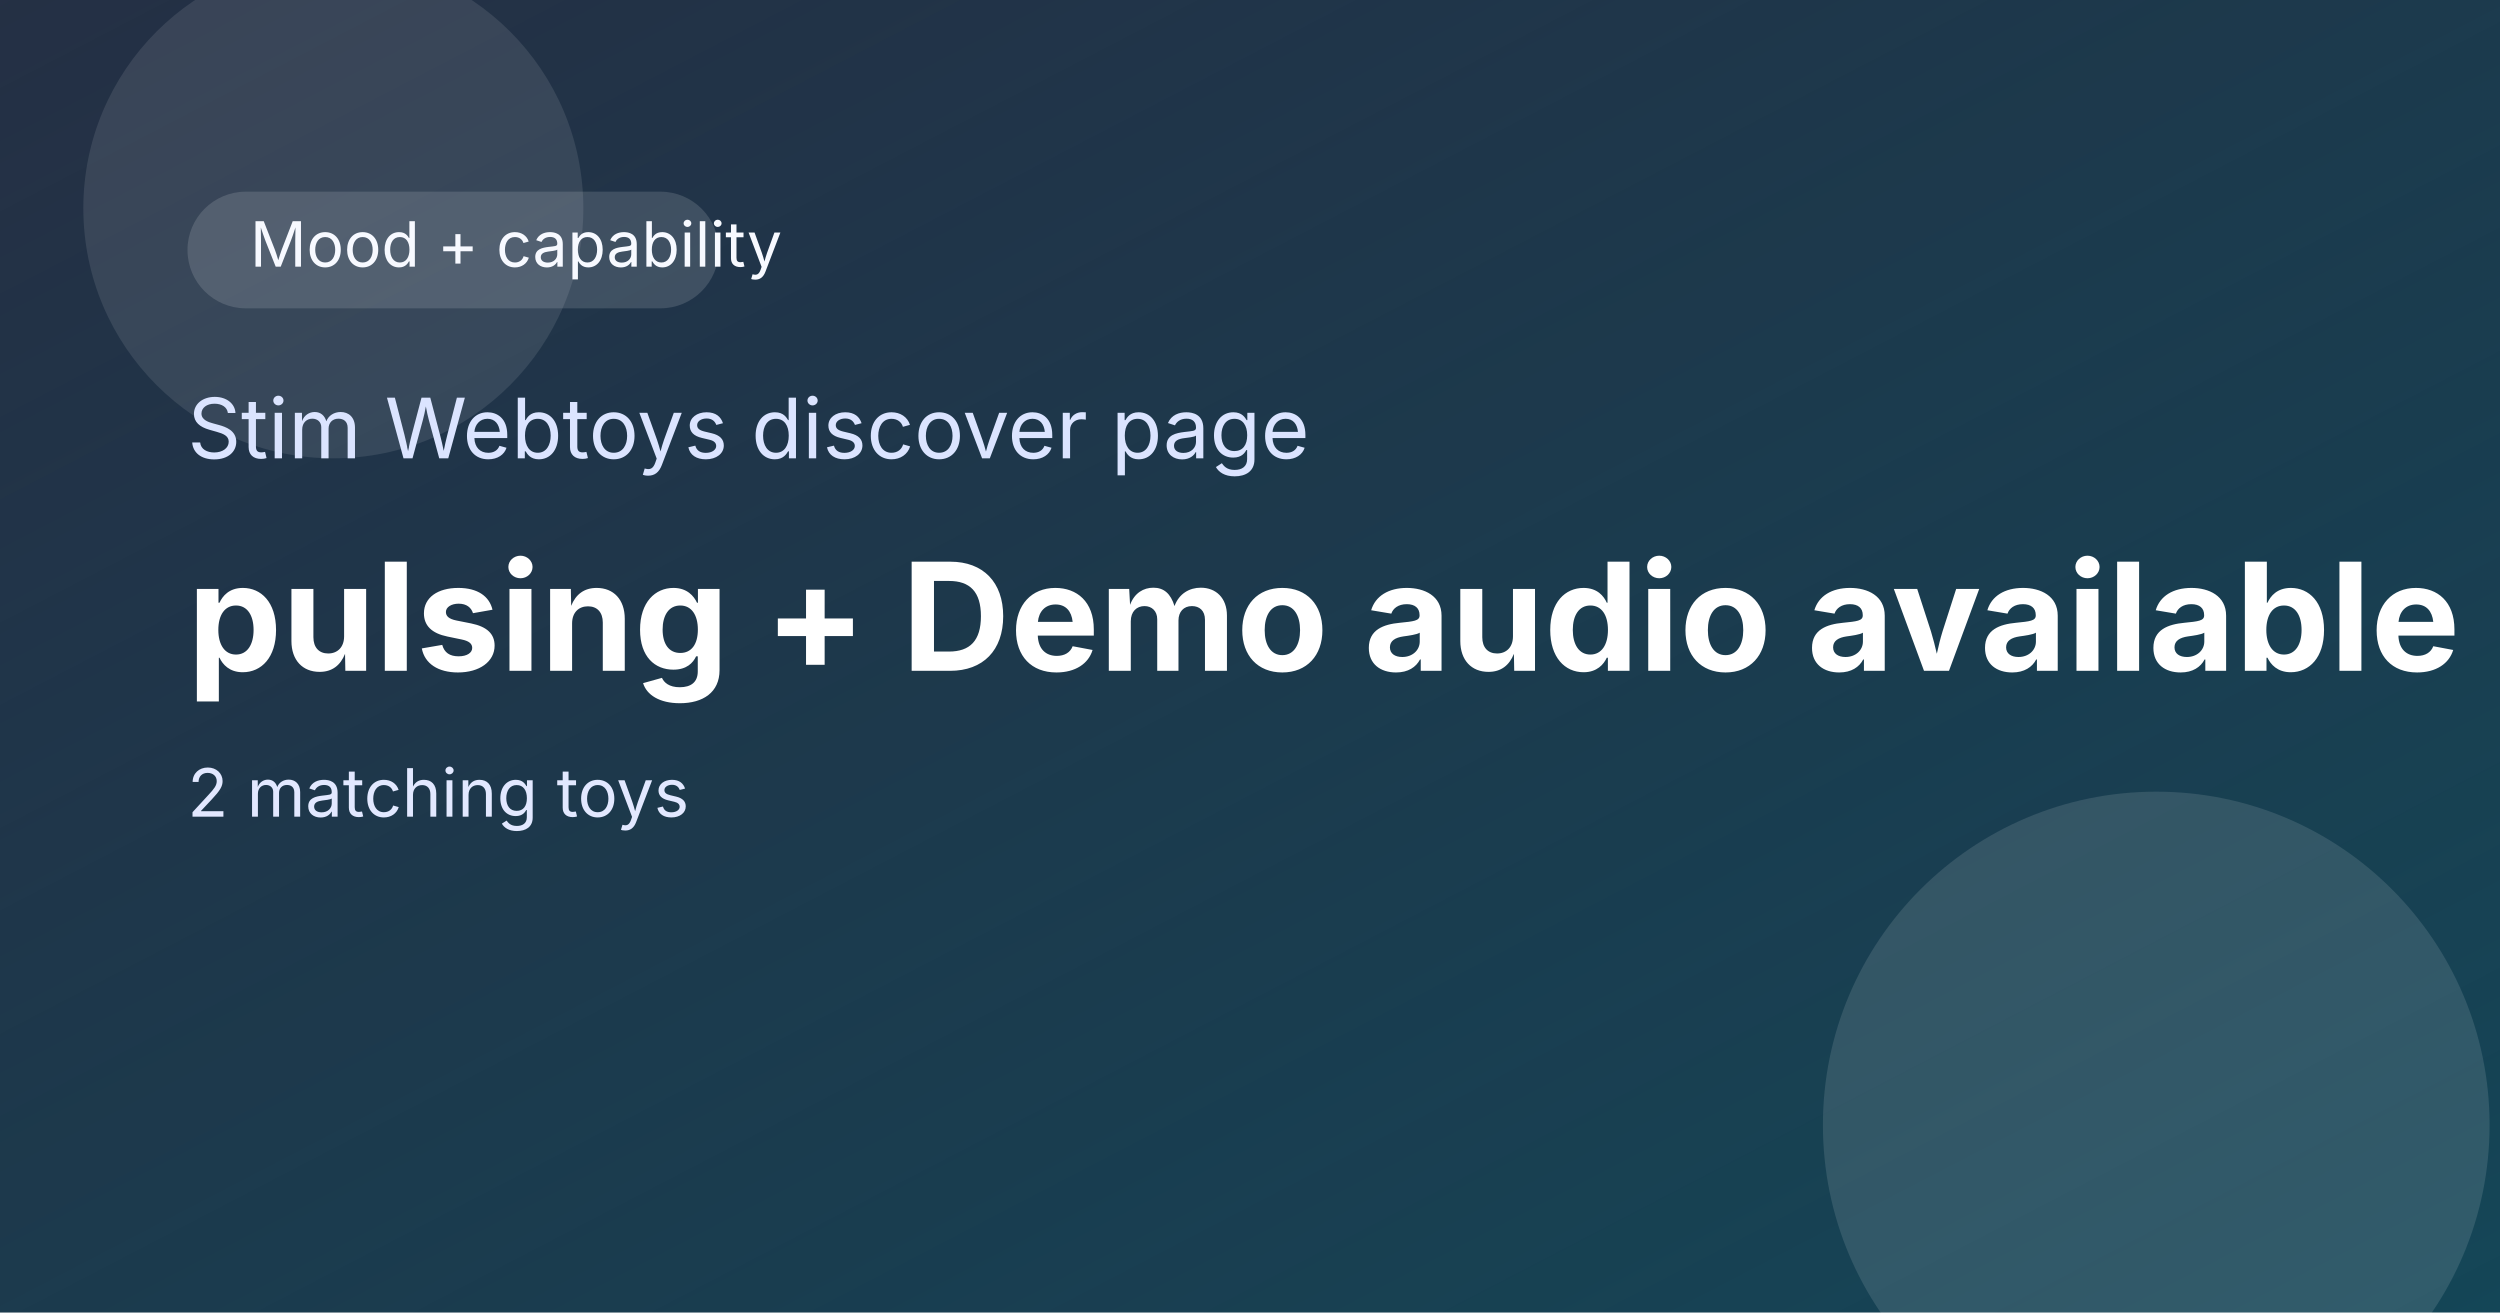
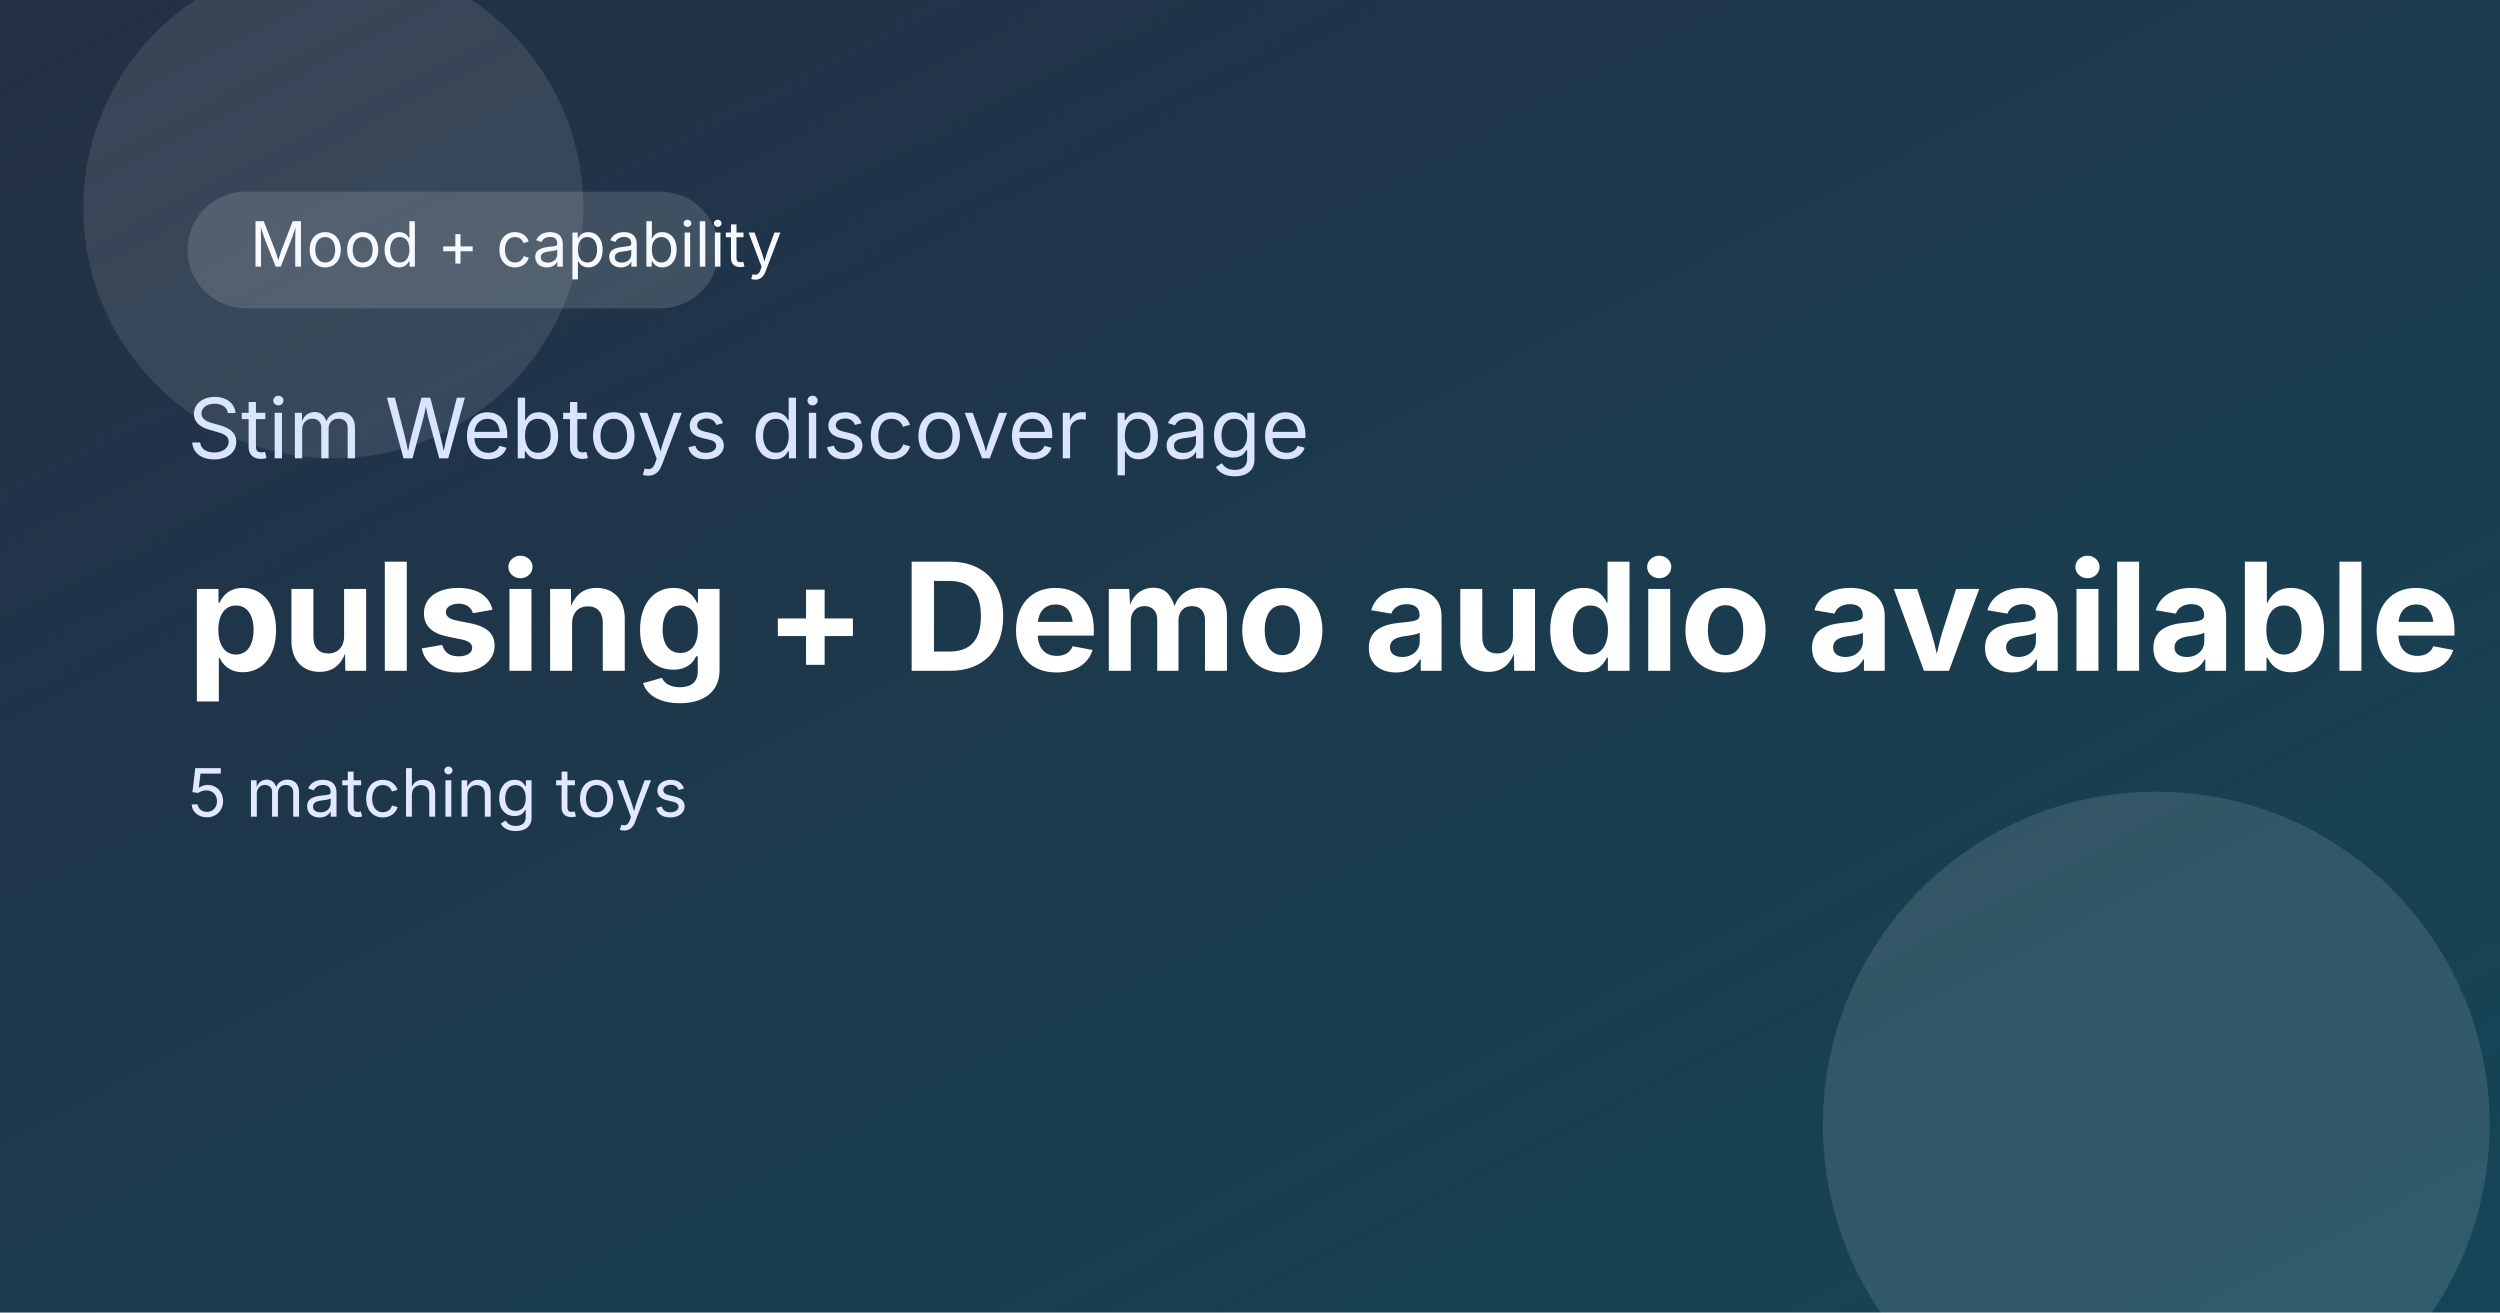
<svg xmlns="http://www.w3.org/2000/svg" width="1200" height="630" viewBox="0 0 1200 630" role="img" aria-label="pulsing + Demo audio available">
  <defs>
    <linearGradient id="bg" x1="0" y1="0" x2="1" y2="1">
      <stop offset="0%" stop-color="#0c1930" />
      <stop offset="100%" stop-color="#144657" />
    </linearGradient>
    <linearGradient id="shine" x1="0" y1="0" x2="1" y2="1">
      <stop offset="0%" stop-color="rgba(255,255,255,0.25)" />
      <stop offset="100%" stop-color="rgba(255,255,255,0)" />
    </linearGradient>
  </defs>
  <rect width="1200" height="630" fill="url(#bg)" />
  <rect x="0" y="0" width="1200" height="630" fill="url(#shine)" opacity="0.4" />
  <circle cx="1035" cy="540" r="160" fill="rgba(255,255,255,0.12)" />
  <circle cx="160" cy="100" r="120" fill="rgba(255,255,255,0.1)" />
  <rect x="90" y="92" width="255" height="56" rx="28" fill="rgba(255,255,255,0.14)" />
  <text x="120" y="128" font-size="30" fill="#f7f9ff" font-family="Inter, Arial, sans-serif">Mood + capability</text>
  <text x="90" y="220" font-size="40" fill="#dbe4ff" font-family="Inter, Arial, sans-serif">Stim Webtoys discover page</text>
  <text x="90" y="322" font-size="72" font-weight="700" fill="#ffffff" font-family="Inter, Arial, sans-serif">pulsing + Demo audio available</text>
-   <text x="90" y="392" font-size="32" fill="#e2e8ff" font-family="Inter, Arial, sans-serif">2 matching toys</text>
+   <text x="90" y="392" font-size="32" fill="#e2e8ff" font-family="Inter, Arial, sans-serif">5 matching toys</text>
</svg>
